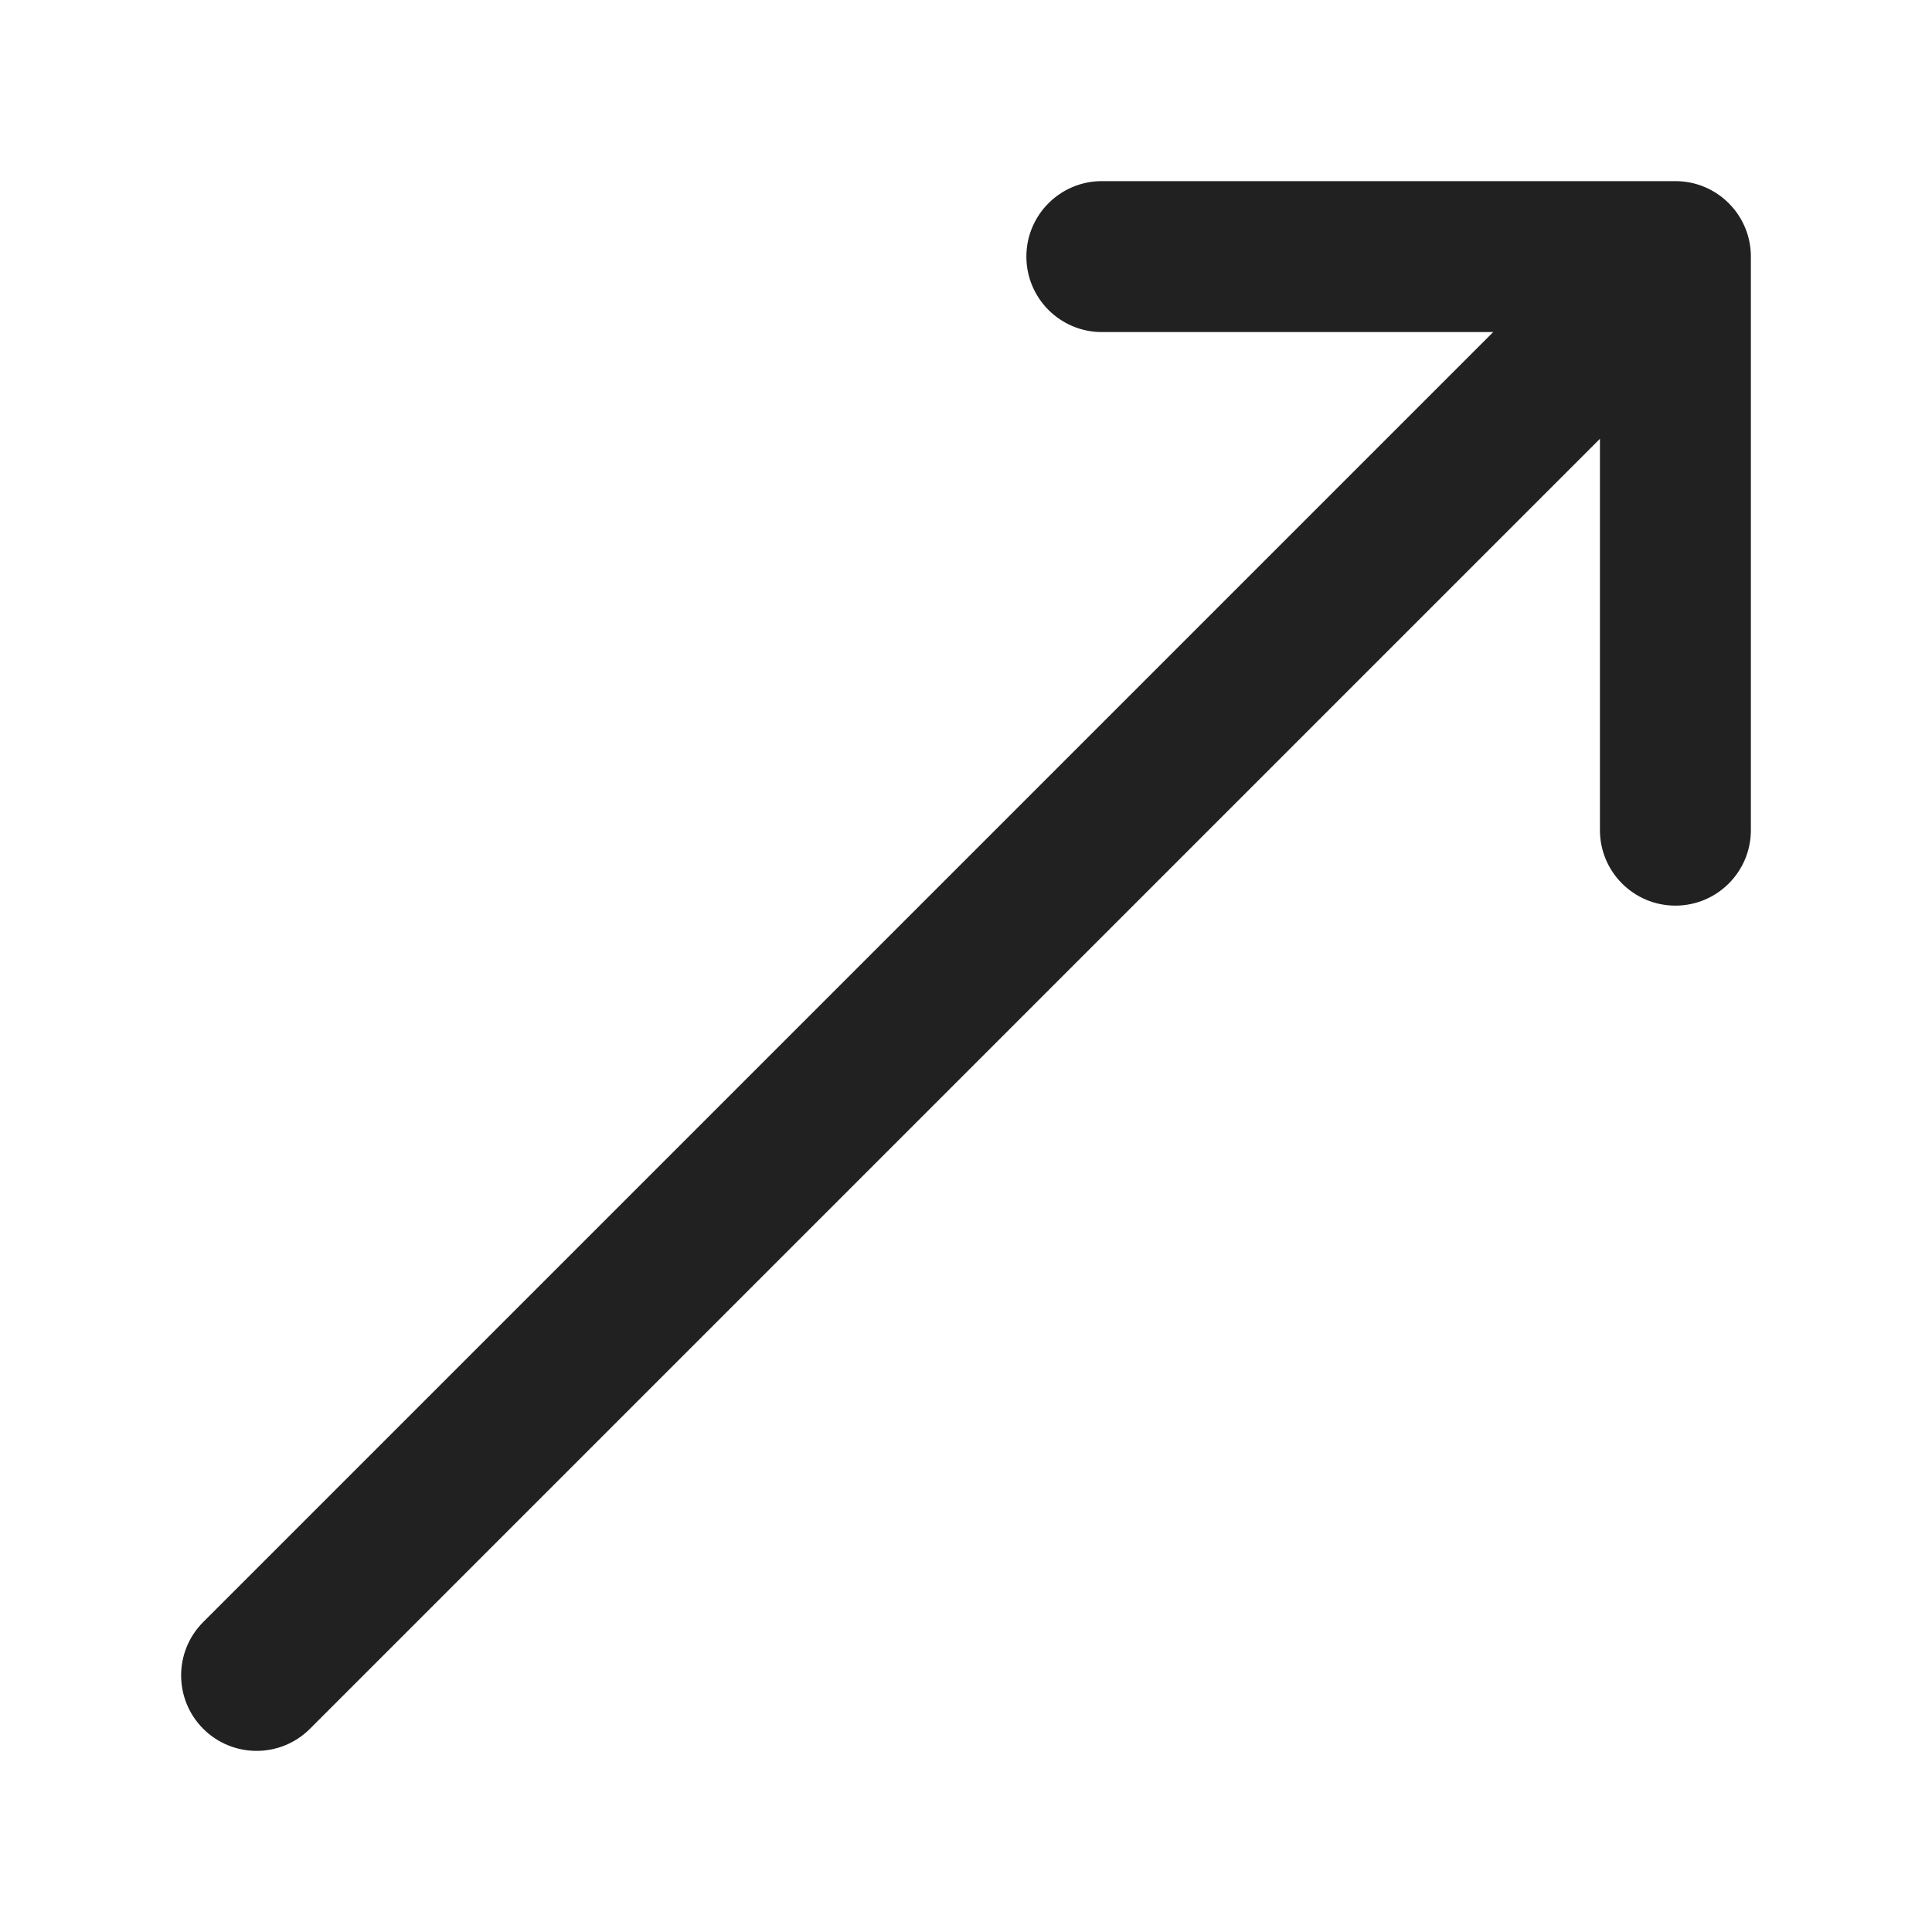
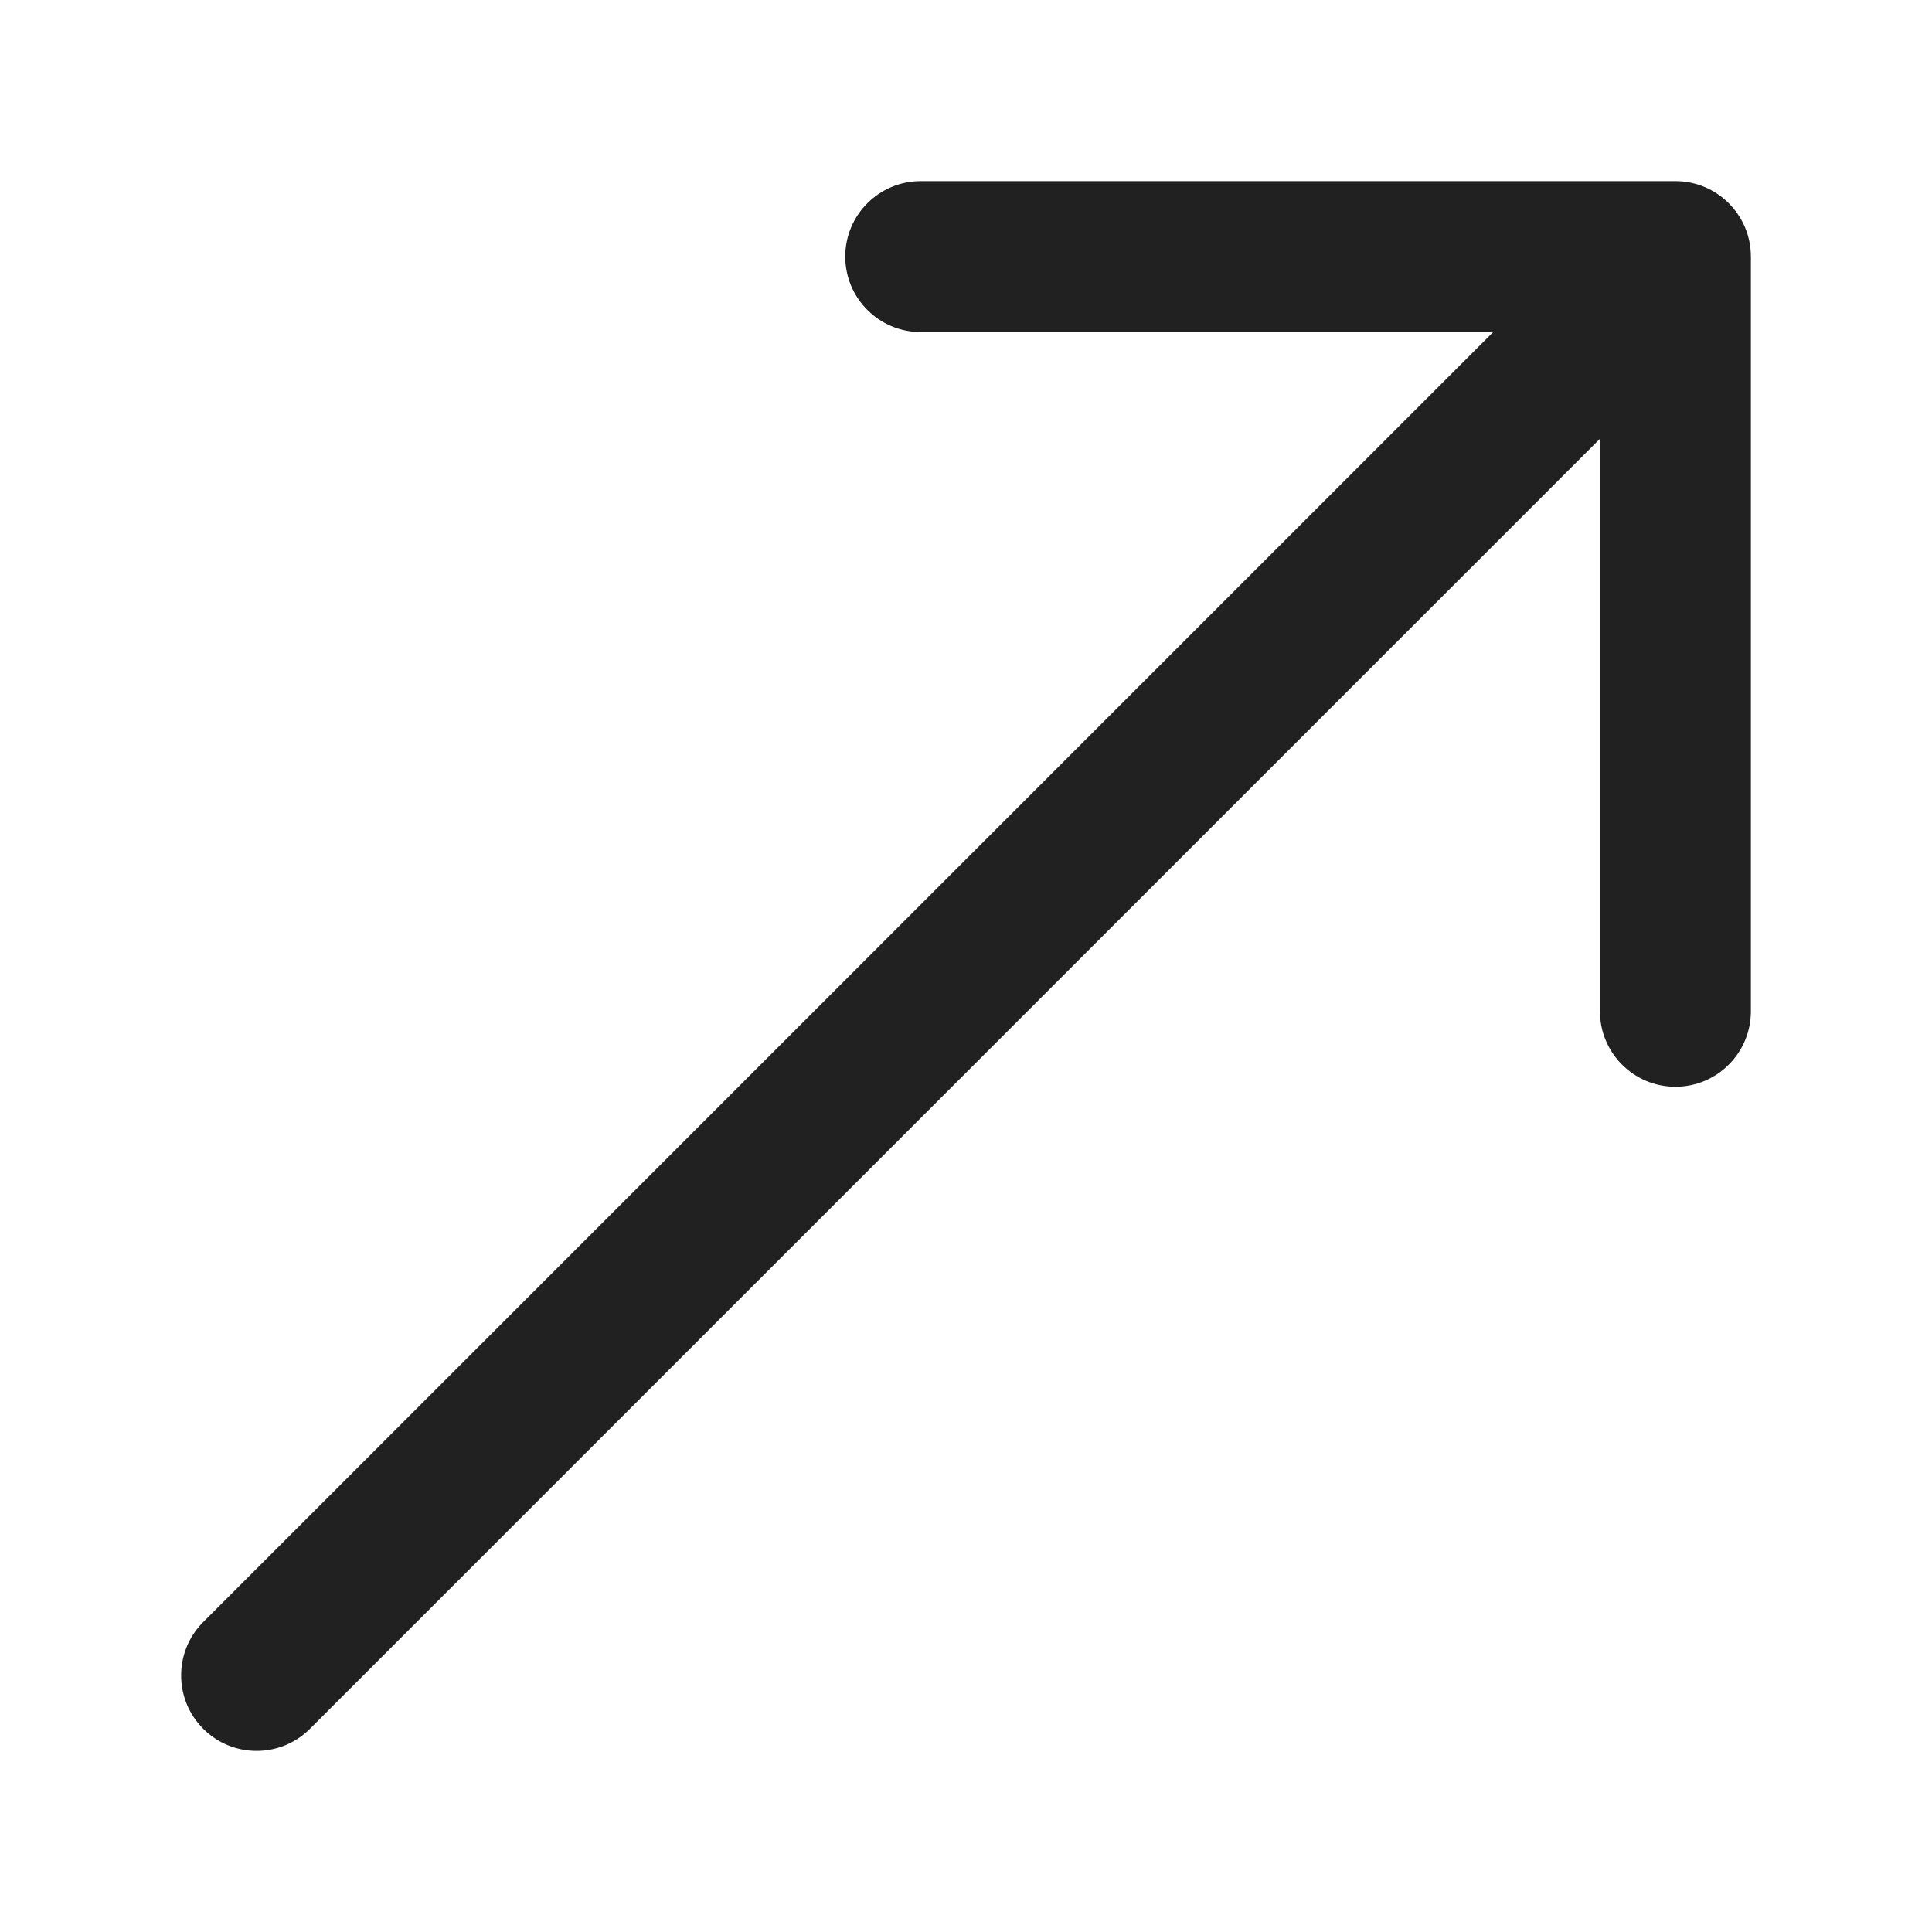
<svg xmlns="http://www.w3.org/2000/svg" width="32" height="32" viewBox="0 0 32 32" fill="none">
-   <path d="M18.25 3C17.56 3 17 3.56 17 4.25C17 4.94 17.56 5.5 18.25 5.5H24.732L3.366 26.866C2.878 27.354 2.878 28.146 3.366 28.634C3.854 29.122 4.646 29.122 5.134 28.634L26.5 7.268V13.75C26.5 14.44 27.06 15 27.75 15C28.44 15 29 14.44 29 13.75V4.25C29 3.56 28.44 3 27.75 3H18.25Z" fill="#212121" />
+   <path d="M15.25 3C14.56 3 14 3.56 14 4.25C14 4.94 14.56 5.5 15.25 5.5H24.732L3.366 26.866C2.878 27.354 2.878 28.146 3.366 28.634C3.854 29.122 4.646 29.122 5.134 28.634L26.5 7.268V16.75C26.5 17.44 27.06 18 27.75 18C28.44 18 29 17.44 29 16.75V4.25C29 3.56 28.44 3 27.75 3H15.25Z" fill="#212121" />
</svg>
